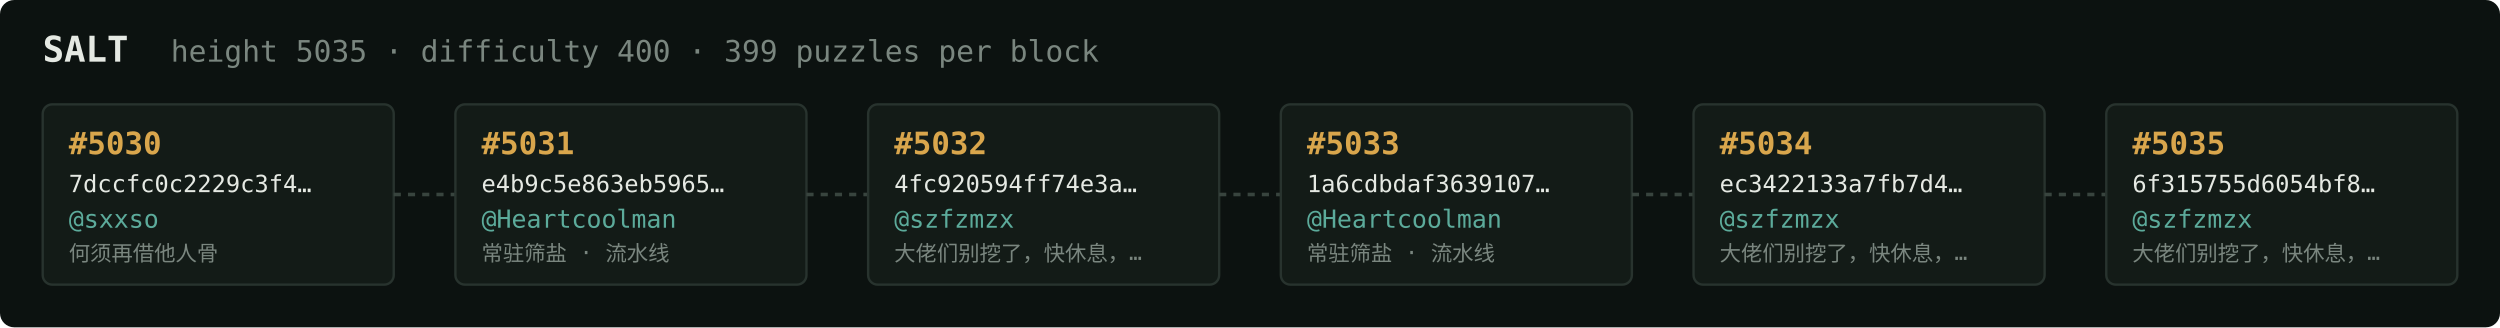
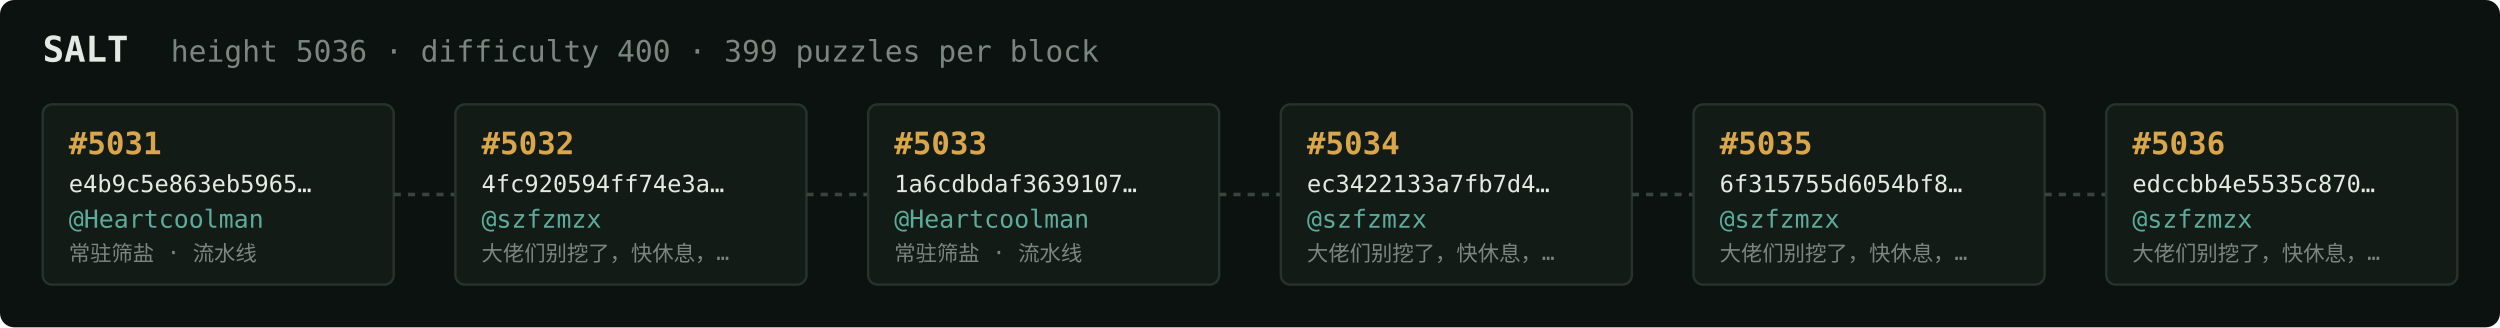
<svg xmlns="http://www.w3.org/2000/svg" width="1054" height="138" viewBox="0 0 1054 138" font-family="ui-monospace,SFMono-Regular,Menlo,monospace">
  <rect fill="#0c1210" width="1054" height="138" rx="6" />
  <text x="18" y="26" fill="#e5e9e3" font-size="15" font-weight="700">SALT</text>
-   <text x="72" y="26" fill="#7a867f" font-size="12.5">height 5035 · difficulty 400 · 399 puzzles per block</text>
+   <text x="72" y="26" fill="#7a867f" font-size="12.5">height 5036 · difficulty 400 · 399 puzzles per block</text>
  <rect x="18" y="44" width="148" height="76" rx="4" fill="#131b17" stroke="#28332e" stroke-width="1" />
-   <text x="29" y="65" fill="#d9a64c" font-size="13" font-weight="700">#5030</text>
-   <text x="29" y="81" fill="#e5e9e3" font-size="10">7dccfc0c2229c3f4…</text>
-   <text x="29" y="96" fill="#5cab9b" font-size="10.5">@sxxso</text>
-   <text x="29" y="110" fill="#7a867f" font-size="9">何须再借他人骨</text>
+   <text x="29" y="65" fill="#d9a64c" font-size="13" font-weight="700">#5031</text>
+   <text x="29" y="81" fill="#e5e9e3" font-size="10">e4b9c5e863eb5965…</text>
+   <text x="29" y="96" fill="#5cab9b" font-size="10.5">@Heartcoolman</text>
+   <text x="29" y="110" fill="#7a867f" font-size="9">常驻筛盐 · 流水线</text>
  <line x1="166" y1="82.0" x2="192" y2="82.0" stroke="#38443e" stroke-width="1.5" stroke-dasharray="3 3" />
  <rect x="192" y="44" width="148" height="76" rx="4" fill="#131b17" stroke="#28332e" stroke-width="1" />
-   <text x="203" y="65" fill="#d9a64c" font-size="13" font-weight="700">#5031</text>
-   <text x="203" y="81" fill="#e5e9e3" font-size="10">e4b9c5e863eb5965…</text>
-   <text x="203" y="96" fill="#5cab9b" font-size="10.5">@Heartcoolman</text>
-   <text x="203" y="110" fill="#7a867f" font-size="9">常驻筛盐 · 流水线</text>
+   <text x="203" y="65" fill="#d9a64c" font-size="13" font-weight="700">#5032</text>
+   <text x="203" y="81" fill="#e5e9e3" font-size="10">4fc920594ff74e3a…</text>
+   <text x="203" y="96" fill="#5cab9b" font-size="10.5">@szfzmzx</text>
+   <text x="203" y="110" fill="#7a867f" font-size="9">大佬们别挖了，快休息，…</text>
  <line x1="340" y1="82.0" x2="366" y2="82.0" stroke="#38443e" stroke-width="1.5" stroke-dasharray="3 3" />
  <rect x="366" y="44" width="148" height="76" rx="4" fill="#131b17" stroke="#28332e" stroke-width="1" />
-   <text x="377" y="65" fill="#d9a64c" font-size="13" font-weight="700">#5032</text>
-   <text x="377" y="81" fill="#e5e9e3" font-size="10">4fc920594ff74e3a…</text>
-   <text x="377" y="96" fill="#5cab9b" font-size="10.5">@szfzmzx</text>
-   <text x="377" y="110" fill="#7a867f" font-size="9">大佬们别挖了，快休息，…</text>
+   <text x="377" y="65" fill="#d9a64c" font-size="13" font-weight="700">#5033</text>
+   <text x="377" y="81" fill="#e5e9e3" font-size="10">1a6cdbdaf3639107…</text>
+   <text x="377" y="96" fill="#5cab9b" font-size="10.5">@Heartcoolman</text>
+   <text x="377" y="110" fill="#7a867f" font-size="9">常驻筛盐 · 流水线</text>
  <line x1="514" y1="82.0" x2="540" y2="82.0" stroke="#38443e" stroke-width="1.5" stroke-dasharray="3 3" />
  <rect x="540" y="44" width="148" height="76" rx="4" fill="#131b17" stroke="#28332e" stroke-width="1" />
-   <text x="551" y="65" fill="#d9a64c" font-size="13" font-weight="700">#5033</text>
-   <text x="551" y="81" fill="#e5e9e3" font-size="10">1a6cdbdaf3639107…</text>
-   <text x="551" y="96" fill="#5cab9b" font-size="10.5">@Heartcoolman</text>
-   <text x="551" y="110" fill="#7a867f" font-size="9">常驻筛盐 · 流水线</text>
+   <text x="551" y="65" fill="#d9a64c" font-size="13" font-weight="700">#5034</text>
+   <text x="551" y="81" fill="#e5e9e3" font-size="10">ec3422133a7fb7d4…</text>
+   <text x="551" y="96" fill="#5cab9b" font-size="10.5">@szfzmzx</text>
+   <text x="551" y="110" fill="#7a867f" font-size="9">大佬们别挖了，快休息，…</text>
  <line x1="688" y1="82.0" x2="714" y2="82.0" stroke="#38443e" stroke-width="1.5" stroke-dasharray="3 3" />
  <rect x="714" y="44" width="148" height="76" rx="4" fill="#131b17" stroke="#28332e" stroke-width="1" />
-   <text x="725" y="65" fill="#d9a64c" font-size="13" font-weight="700">#5034</text>
-   <text x="725" y="81" fill="#e5e9e3" font-size="10">ec3422133a7fb7d4…</text>
+   <text x="725" y="65" fill="#d9a64c" font-size="13" font-weight="700">#5035</text>
+   <text x="725" y="81" fill="#e5e9e3" font-size="10">6f315755d6054bf8…</text>
  <text x="725" y="96" fill="#5cab9b" font-size="10.5">@szfzmzx</text>
  <text x="725" y="110" fill="#7a867f" font-size="9">大佬们别挖了，快休息，…</text>
  <line x1="862" y1="82.0" x2="888" y2="82.0" stroke="#38443e" stroke-width="1.5" stroke-dasharray="3 3" />
  <rect x="888" y="44" width="148" height="76" rx="4" fill="#131b17" stroke="#28332e" stroke-width="1" />
-   <text x="899" y="65" fill="#d9a64c" font-size="13" font-weight="700">#5035</text>
-   <text x="899" y="81" fill="#e5e9e3" font-size="10">6f315755d6054bf8…</text>
+   <text x="899" y="65" fill="#d9a64c" font-size="13" font-weight="700">#5036</text>
+   <text x="899" y="81" fill="#e5e9e3" font-size="10">edccbb4e5535c870…</text>
  <text x="899" y="96" fill="#5cab9b" font-size="10.5">@szfzmzx</text>
  <text x="899" y="110" fill="#7a867f" font-size="9">大佬们别挖了，快休息，…</text>
</svg>
